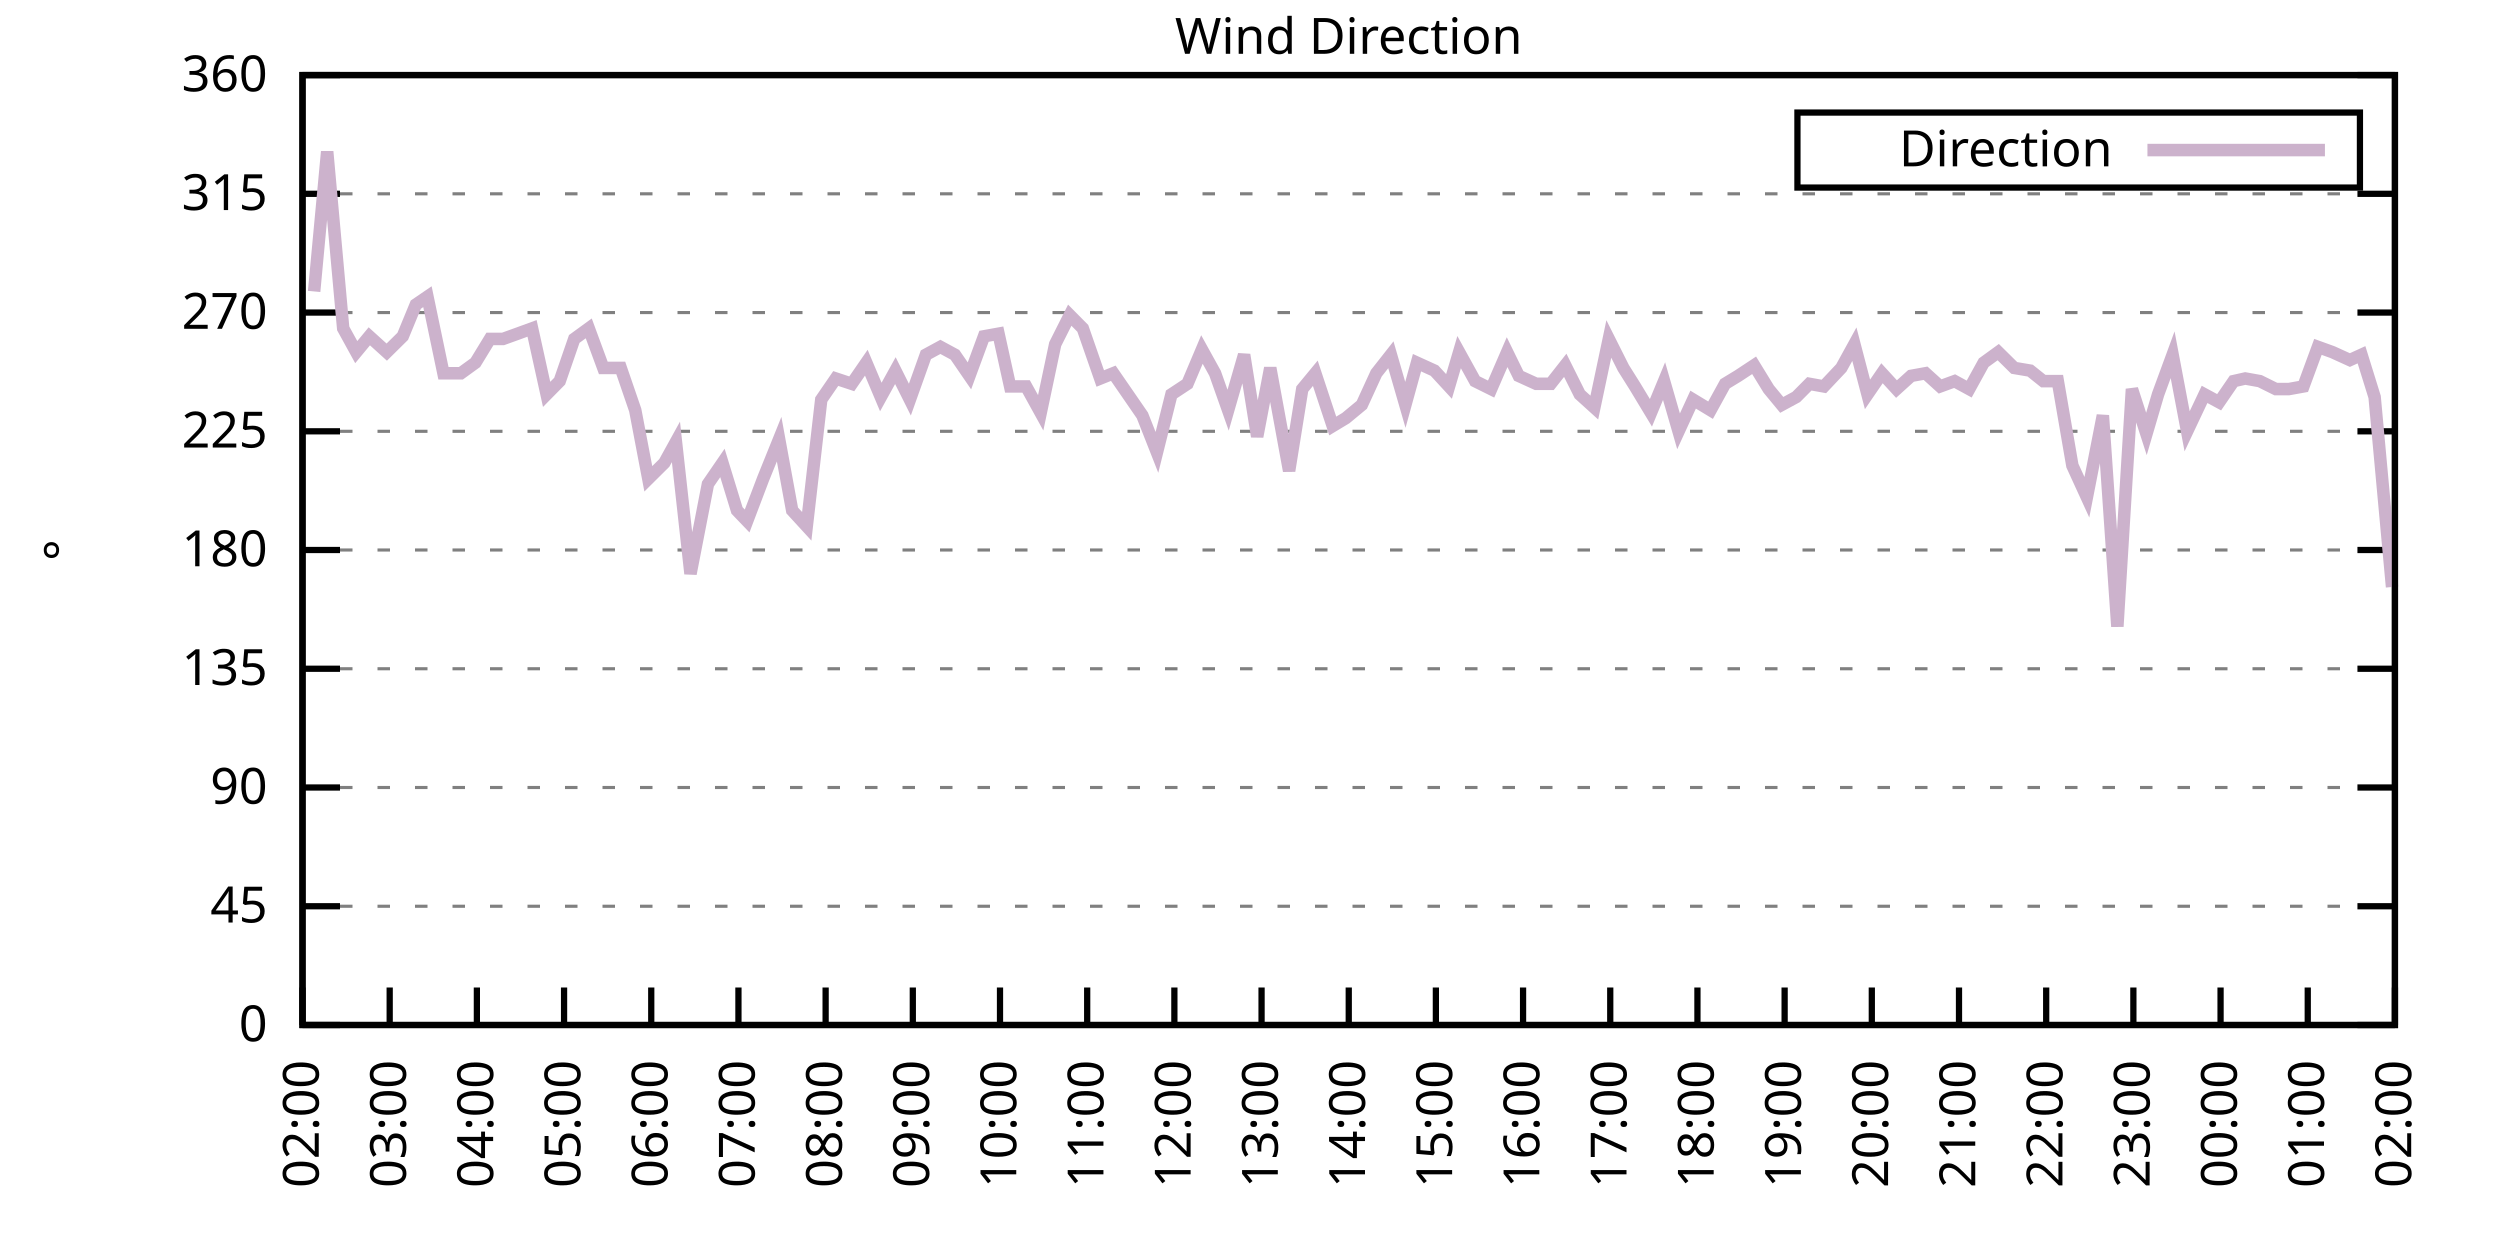
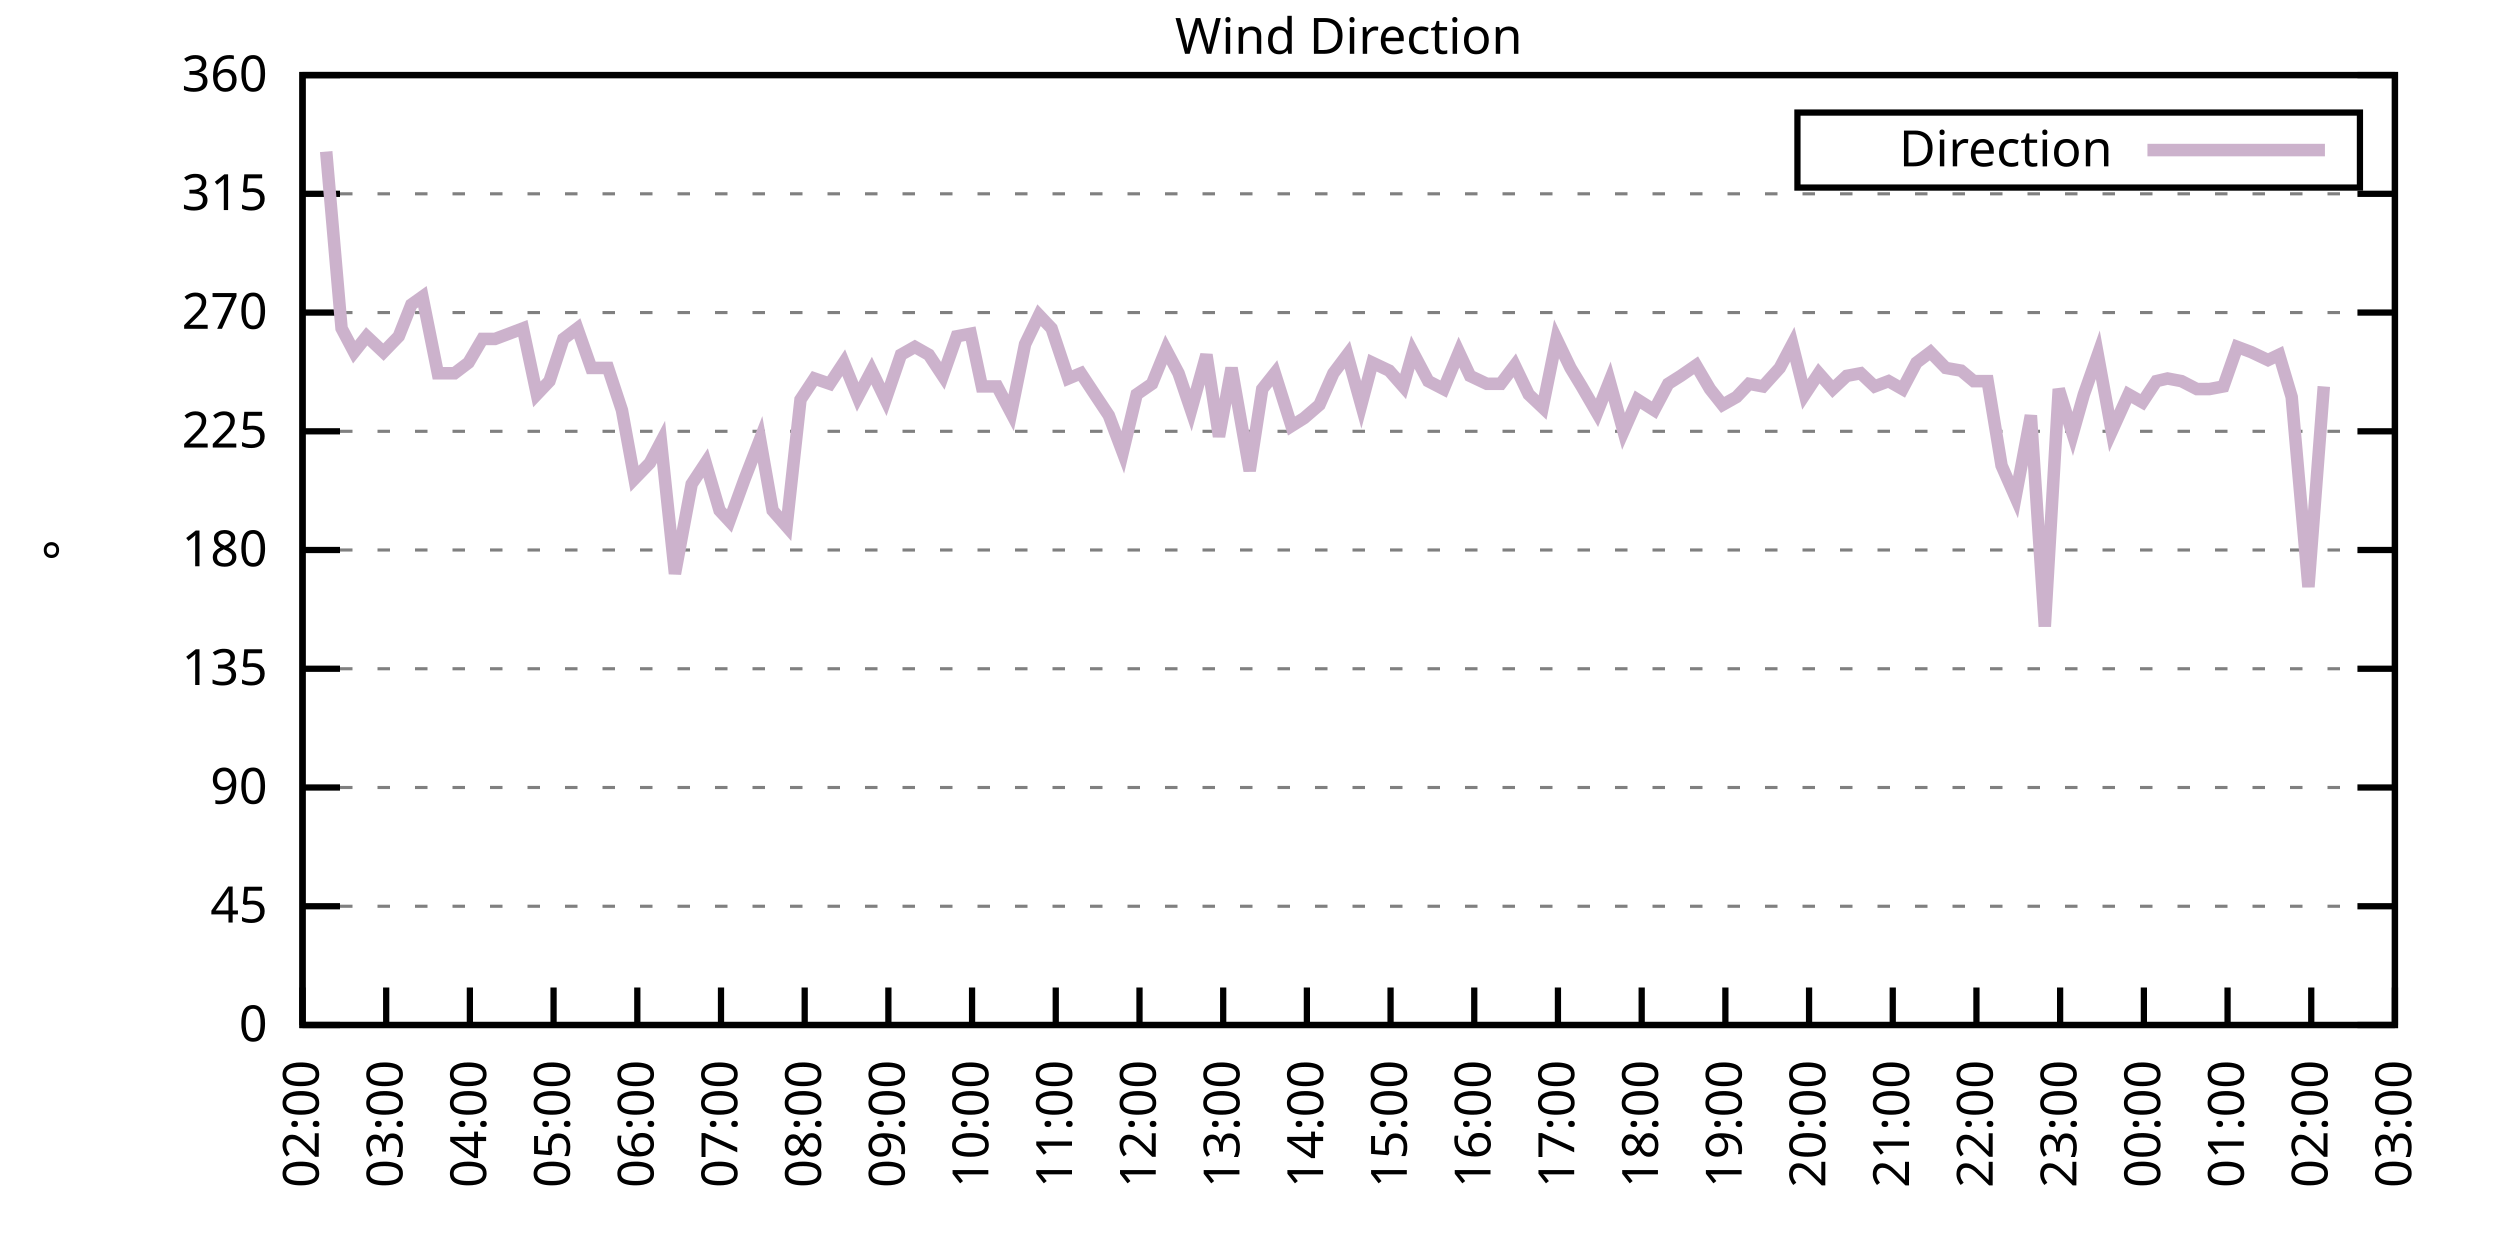
<svg xmlns="http://www.w3.org/2000/svg" xmlns:xlink="http://www.w3.org/1999/xlink" width="400" height="200" viewBox="0 0 400 200">
  <g id="gnuplot_canvas">
    <rect x="0" y="0" width="400" height="200" fill="none" />
    <defs>
      <circle id="gpDot" r="0.5" stroke-width="0.5" stroke="currentColor" />
      <path id="gpPt0" stroke-width="0.333" stroke="currentColor" d="M-1,0 h2 M0,-1 v2" />
      <path id="gpPt1" stroke-width="0.333" stroke="currentColor" d="M-1,-1 L1,1 M1,-1 L-1,1" />
      <path id="gpPt2" stroke-width="0.333" stroke="currentColor" d="M-1,0 L1,0 M0,-1 L0,1 M-1,-1 L1,1 M-1,1 L1,-1" />
      <rect id="gpPt3" stroke-width="0.333" stroke="currentColor" x="-1" y="-1" width="2" height="2" />
      <rect id="gpPt4" stroke-width="0.333" stroke="currentColor" fill="currentColor" x="-1" y="-1" width="2" height="2" />
      <circle id="gpPt5" stroke-width="0.333" stroke="currentColor" cx="0" cy="0" r="1" />
      <use xlink:href="#gpPt5" id="gpPt6" fill="currentColor" stroke="none" />
      <path id="gpPt7" stroke-width="0.333" stroke="currentColor" d="M0,-1.33 L-1.33,0.67 L1.33,0.67 z" />
      <use xlink:href="#gpPt7" id="gpPt8" fill="currentColor" stroke="none" />
      <use xlink:href="#gpPt7" id="gpPt9" stroke="currentColor" transform="rotate(180)" />
      <use xlink:href="#gpPt9" id="gpPt10" fill="currentColor" stroke="none" />
      <use xlink:href="#gpPt3" id="gpPt11" stroke="currentColor" transform="rotate(45)" />
      <use xlink:href="#gpPt11" id="gpPt12" fill="currentColor" stroke="none" />
      <path id="gpPt13" stroke-width="0.333" stroke="currentColor" d="M0,1.330 L1.265,0.411 L0.782,-1.067 L-0.782,-1.076 L-1.265,0.411 z" />
      <use xlink:href="#gpPt13" id="gpPt14" fill="currentColor" stroke="none" />
      <filter id="textbox" filterUnits="objectBoundingBox" x="0" y="0" height="1" width="1">
        <feFlood flood-color="white" flood-opacity="1" result="bgnd" />
        <feComposite in="SourceGraphic" in2="bgnd" operator="atop" />
      </filter>
      <filter id="greybox" filterUnits="objectBoundingBox" x="0" y="0" height="1" width="1">
        <feFlood flood-color="lightgrey" flood-opacity="1" result="grey" />
        <feComposite in="SourceGraphic" in2="grey" operator="atop" />
      </filter>
    </defs>
    <g fill="none" color="white" stroke="currentColor" stroke-width="1.00" stroke-linecap="butt" stroke-linejoin="miter">
</g>
    <g fill="none" color="black" stroke="currentColor" stroke-width="1.00" stroke-linecap="butt" stroke-linejoin="miter">
      <g stroke="none" shape-rendering="crispEdges">
        <polygon fill="rgb(255, 255, 255)" points="48.40,164.00 383.18,164.00 383.18,12.02 48.40,12.02 " />
      </g>
    </g>
    <g fill="none" color="black" stroke="currentColor" stroke-width="1.00" stroke-linecap="butt" stroke-linejoin="miter">
</g>
    <g fill="none" color="black" stroke="black" stroke-width="0.50" stroke-linecap="butt" stroke-linejoin="miter">
</g>
    <g fill="none" color="gray" stroke="currentColor" stroke-width="0.50" stroke-linecap="butt" stroke-linejoin="miter">
      <path stroke="gray" stroke-dasharray="2,4" class="gridline" d="M48.40,164.00 L383.19,164.00  " />
    </g>
    <g fill="none" color="gray" stroke="gray" stroke-width="1.00" stroke-linecap="butt" stroke-linejoin="miter">
</g>
    <g fill="none" color="black" stroke="currentColor" stroke-width="1.00" stroke-linecap="butt" stroke-linejoin="miter">
      <path stroke="black" d="M48.40,164.00 L54.40,164.00 M383.19,164.00 L377.19,164.00  " />
      <g transform="translate(42.80,166.60)" stroke="none" fill="black" font-family="Sans" font-size="8.00" text-anchor="end">
        <text>
          <tspan font-family="Sans"> 0</tspan>
        </text>
      </g>
    </g>
    <g fill="none" color="black" stroke="currentColor" stroke-width="1.00" stroke-linecap="butt" stroke-linejoin="miter">
</g>
    <g fill="none" color="black" stroke="black" stroke-width="0.50" stroke-linecap="butt" stroke-linejoin="miter">
</g>
    <g fill="none" color="gray" stroke="currentColor" stroke-width="0.50" stroke-linecap="butt" stroke-linejoin="miter">
      <path stroke="gray" stroke-dasharray="2,4" class="gridline" d="M48.40,145.00 L383.19,145.00  " />
    </g>
    <g fill="none" color="gray" stroke="gray" stroke-width="1.00" stroke-linecap="butt" stroke-linejoin="miter">
</g>
    <g fill="none" color="black" stroke="currentColor" stroke-width="1.00" stroke-linecap="butt" stroke-linejoin="miter">
      <path stroke="black" d="M48.40,145.00 L54.40,145.00 M383.19,145.00 L377.19,145.00  " />
      <g transform="translate(42.80,147.60)" stroke="none" fill="black" font-family="Sans" font-size="8.00" text-anchor="end">
        <text>
          <tspan font-family="Sans"> 45</tspan>
        </text>
      </g>
    </g>
    <g fill="none" color="black" stroke="currentColor" stroke-width="1.00" stroke-linecap="butt" stroke-linejoin="miter">
</g>
    <g fill="none" color="black" stroke="black" stroke-width="0.50" stroke-linecap="butt" stroke-linejoin="miter">
</g>
    <g fill="none" color="gray" stroke="currentColor" stroke-width="0.50" stroke-linecap="butt" stroke-linejoin="miter">
      <path stroke="gray" stroke-dasharray="2,4" class="gridline" d="M48.40,126.00 L383.19,126.00  " />
    </g>
    <g fill="none" color="gray" stroke="gray" stroke-width="1.00" stroke-linecap="butt" stroke-linejoin="miter">
</g>
    <g fill="none" color="black" stroke="currentColor" stroke-width="1.00" stroke-linecap="butt" stroke-linejoin="miter">
      <path stroke="black" d="M48.40,126.00 L54.40,126.00 M383.19,126.00 L377.19,126.00  " />
      <g transform="translate(42.80,128.60)" stroke="none" fill="black" font-family="Sans" font-size="8.00" text-anchor="end">
        <text>
          <tspan font-family="Sans"> 90</tspan>
        </text>
      </g>
    </g>
    <g fill="none" color="black" stroke="currentColor" stroke-width="1.00" stroke-linecap="butt" stroke-linejoin="miter">
</g>
    <g fill="none" color="black" stroke="black" stroke-width="0.50" stroke-linecap="butt" stroke-linejoin="miter">
</g>
    <g fill="none" color="gray" stroke="currentColor" stroke-width="0.50" stroke-linecap="butt" stroke-linejoin="miter">
      <path stroke="gray" stroke-dasharray="2,4" class="gridline" d="M48.40,107.00 L383.19,107.00  " />
    </g>
    <g fill="none" color="gray" stroke="gray" stroke-width="1.00" stroke-linecap="butt" stroke-linejoin="miter">
</g>
    <g fill="none" color="black" stroke="currentColor" stroke-width="1.00" stroke-linecap="butt" stroke-linejoin="miter">
      <path stroke="black" d="M48.40,107.00 L54.40,107.00 M383.19,107.00 L377.19,107.00  " />
      <g transform="translate(42.80,109.60)" stroke="none" fill="black" font-family="Sans" font-size="8.00" text-anchor="end">
        <text>
          <tspan font-family="Sans"> 135</tspan>
        </text>
      </g>
    </g>
    <g fill="none" color="black" stroke="currentColor" stroke-width="1.00" stroke-linecap="butt" stroke-linejoin="miter">
</g>
    <g fill="none" color="black" stroke="black" stroke-width="0.50" stroke-linecap="butt" stroke-linejoin="miter">
</g>
    <g fill="none" color="gray" stroke="currentColor" stroke-width="0.50" stroke-linecap="butt" stroke-linejoin="miter">
      <path stroke="gray" stroke-dasharray="2,4" class="gridline" d="M48.40,88.00 L383.19,88.00  " />
    </g>
    <g fill="none" color="gray" stroke="gray" stroke-width="1.00" stroke-linecap="butt" stroke-linejoin="miter">
</g>
    <g fill="none" color="black" stroke="currentColor" stroke-width="1.00" stroke-linecap="butt" stroke-linejoin="miter">
      <path stroke="black" d="M48.40,88.00 L54.40,88.00 M383.19,88.00 L377.19,88.00  " />
      <g transform="translate(42.80,90.60)" stroke="none" fill="black" font-family="Sans" font-size="8.00" text-anchor="end">
        <text>
          <tspan font-family="Sans"> 180</tspan>
        </text>
      </g>
    </g>
    <g fill="none" color="black" stroke="currentColor" stroke-width="1.00" stroke-linecap="butt" stroke-linejoin="miter">
</g>
    <g fill="none" color="black" stroke="black" stroke-width="0.50" stroke-linecap="butt" stroke-linejoin="miter">
</g>
    <g fill="none" color="gray" stroke="currentColor" stroke-width="0.50" stroke-linecap="butt" stroke-linejoin="miter">
      <path stroke="gray" stroke-dasharray="2,4" class="gridline" d="M48.40,69.01 L383.19,69.01  " />
    </g>
    <g fill="none" color="gray" stroke="gray" stroke-width="1.00" stroke-linecap="butt" stroke-linejoin="miter">
</g>
    <g fill="none" color="black" stroke="currentColor" stroke-width="1.00" stroke-linecap="butt" stroke-linejoin="miter">
      <path stroke="black" d="M48.40,69.01 L54.40,69.01 M383.19,69.01 L377.19,69.01  " />
      <g transform="translate(42.80,71.61)" stroke="none" fill="black" font-family="Sans" font-size="8.00" text-anchor="end">
        <text>
          <tspan font-family="Sans"> 225</tspan>
        </text>
      </g>
    </g>
    <g fill="none" color="black" stroke="currentColor" stroke-width="1.00" stroke-linecap="butt" stroke-linejoin="miter">
</g>
    <g fill="none" color="black" stroke="black" stroke-width="0.50" stroke-linecap="butt" stroke-linejoin="miter">
</g>
    <g fill="none" color="gray" stroke="currentColor" stroke-width="0.50" stroke-linecap="butt" stroke-linejoin="miter">
      <path stroke="gray" stroke-dasharray="2,4" class="gridline" d="M48.40,50.01 L383.19,50.01  " />
    </g>
    <g fill="none" color="gray" stroke="gray" stroke-width="1.00" stroke-linecap="butt" stroke-linejoin="miter">
</g>
    <g fill="none" color="black" stroke="currentColor" stroke-width="1.00" stroke-linecap="butt" stroke-linejoin="miter">
      <path stroke="black" d="M48.40,50.01 L54.40,50.01 M383.19,50.01 L377.19,50.01  " />
      <g transform="translate(42.80,52.61)" stroke="none" fill="black" font-family="Sans" font-size="8.00" text-anchor="end">
        <text>
          <tspan font-family="Sans"> 270</tspan>
        </text>
      </g>
    </g>
    <g fill="none" color="black" stroke="currentColor" stroke-width="1.00" stroke-linecap="butt" stroke-linejoin="miter">
</g>
    <g fill="none" color="black" stroke="black" stroke-width="0.50" stroke-linecap="butt" stroke-linejoin="miter">
</g>
    <g fill="none" color="gray" stroke="currentColor" stroke-width="0.50" stroke-linecap="butt" stroke-linejoin="miter">
      <path stroke="gray" stroke-dasharray="2,4" class="gridline" d="M48.40,31.01 L383.19,31.01  " />
    </g>
    <g fill="none" color="gray" stroke="gray" stroke-width="1.00" stroke-linecap="butt" stroke-linejoin="miter">
</g>
    <g fill="none" color="black" stroke="currentColor" stroke-width="1.00" stroke-linecap="butt" stroke-linejoin="miter">
      <path stroke="black" d="M48.40,31.01 L54.40,31.01 M383.19,31.01 L377.19,31.01  " />
      <g transform="translate(42.80,33.61)" stroke="none" fill="black" font-family="Sans" font-size="8.00" text-anchor="end">
        <text>
          <tspan font-family="Sans"> 315</tspan>
        </text>
      </g>
    </g>
    <g fill="none" color="black" stroke="currentColor" stroke-width="1.00" stroke-linecap="butt" stroke-linejoin="miter">
</g>
    <g fill="none" color="black" stroke="black" stroke-width="0.50" stroke-linecap="butt" stroke-linejoin="miter">
</g>
    <g fill="none" color="gray" stroke="currentColor" stroke-width="0.50" stroke-linecap="butt" stroke-linejoin="miter">
      <path stroke="gray" stroke-dasharray="2,4" class="gridline" d="M48.40,12.01 L383.19,12.01  " />
    </g>
    <g fill="none" color="gray" stroke="gray" stroke-width="1.00" stroke-linecap="butt" stroke-linejoin="miter">
</g>
    <g fill="none" color="black" stroke="currentColor" stroke-width="1.00" stroke-linecap="butt" stroke-linejoin="miter">
      <path stroke="black" d="M48.40,12.01 L54.40,12.01 M383.19,12.01 L377.19,12.01  " />
      <g transform="translate(42.80,14.61)" stroke="none" fill="black" font-family="Sans" font-size="8.00" text-anchor="end">
        <text>
          <tspan font-family="Sans"> 360</tspan>
        </text>
      </g>
    </g>
    <g fill="none" color="black" stroke="currentColor" stroke-width="1.00" stroke-linecap="butt" stroke-linejoin="miter">
      <path stroke="black" d="M48.40,164.00 L48.40,158.00  " />
      <g transform="translate(51.00,169.60) rotate(270.00)" stroke="none" fill="black" font-family="Sans" font-size="8.00" text-anchor="end">
        <text>
          <tspan font-family="Sans">02:00</tspan>
        </text>
      </g>
    </g>
    <g fill="none" color="black" stroke="currentColor" stroke-width="1.00" stroke-linecap="butt" stroke-linejoin="miter">
-       <path stroke="black" d="M62.35,164.00 L62.35,158.00  " />
-       <g transform="translate(64.95,169.60) rotate(270.00)" stroke="none" fill="black" font-family="Sans" font-size="8.00" text-anchor="end">
+       <path stroke="black" d="M61.79,164.00 L61.79,158.00  " />
+       <g transform="translate(64.39,169.60) rotate(270.00)" stroke="none" fill="black" font-family="Sans" font-size="8.00" text-anchor="end">
        <text>
          <tspan font-family="Sans">03:00</tspan>
        </text>
      </g>
    </g>
    <g fill="none" color="black" stroke="currentColor" stroke-width="1.00" stroke-linecap="butt" stroke-linejoin="miter">
-       <path stroke="black" d="M76.30,164.00 L76.30,158.00  " />
-       <g transform="translate(78.90,169.60) rotate(270.00)" stroke="none" fill="black" font-family="Sans" font-size="8.00" text-anchor="end">
+       <path stroke="black" d="M75.18,164.00 L75.18,158.00  " />
+       <g transform="translate(77.78,169.60) rotate(270.00)" stroke="none" fill="black" font-family="Sans" font-size="8.00" text-anchor="end">
        <text>
          <tspan font-family="Sans">04:00</tspan>
        </text>
      </g>
    </g>
    <g fill="none" color="black" stroke="currentColor" stroke-width="1.00" stroke-linecap="butt" stroke-linejoin="miter">
-       <path stroke="black" d="M90.25,164.00 L90.25,158.00  " />
-       <g transform="translate(92.85,169.60) rotate(270.00)" stroke="none" fill="black" font-family="Sans" font-size="8.00" text-anchor="end">
+       <path stroke="black" d="M88.57,164.00 L88.57,158.00  " />
+       <g transform="translate(91.17,169.60) rotate(270.00)" stroke="none" fill="black" font-family="Sans" font-size="8.00" text-anchor="end">
        <text>
          <tspan font-family="Sans">05:00</tspan>
        </text>
      </g>
    </g>
    <g fill="none" color="black" stroke="currentColor" stroke-width="1.00" stroke-linecap="butt" stroke-linejoin="miter">
-       <path stroke="black" d="M104.20,164.00 L104.20,158.00  " />
-       <g transform="translate(106.80,169.60) rotate(270.00)" stroke="none" fill="black" font-family="Sans" font-size="8.00" text-anchor="end">
+       <path stroke="black" d="M101.97,164.00 L101.97,158.00  " />
+       <g transform="translate(104.57,169.60) rotate(270.00)" stroke="none" fill="black" font-family="Sans" font-size="8.00" text-anchor="end">
        <text>
          <tspan font-family="Sans">06:00</tspan>
        </text>
      </g>
    </g>
    <g fill="none" color="black" stroke="currentColor" stroke-width="1.00" stroke-linecap="butt" stroke-linejoin="miter">
-       <path stroke="black" d="M118.15,164.00 L118.15,158.00  " />
-       <g transform="translate(120.75,169.60) rotate(270.00)" stroke="none" fill="black" font-family="Sans" font-size="8.00" text-anchor="end">
+       <path stroke="black" d="M115.36,164.00 L115.36,158.00  " />
+       <g transform="translate(117.96,169.60) rotate(270.00)" stroke="none" fill="black" font-family="Sans" font-size="8.00" text-anchor="end">
        <text>
          <tspan font-family="Sans">07:00</tspan>
        </text>
      </g>
    </g>
    <g fill="none" color="black" stroke="currentColor" stroke-width="1.00" stroke-linecap="butt" stroke-linejoin="miter">
-       <path stroke="black" d="M132.10,164.00 L132.10,158.00  " />
-       <g transform="translate(134.70,169.60) rotate(270.00)" stroke="none" fill="black" font-family="Sans" font-size="8.00" text-anchor="end">
+       <path stroke="black" d="M128.75,164.00 L128.75,158.00  " />
+       <g transform="translate(131.35,169.60) rotate(270.00)" stroke="none" fill="black" font-family="Sans" font-size="8.00" text-anchor="end">
        <text>
          <tspan font-family="Sans">08:00</tspan>
        </text>
      </g>
    </g>
    <g fill="none" color="black" stroke="currentColor" stroke-width="1.00" stroke-linecap="butt" stroke-linejoin="miter">
-       <path stroke="black" d="M146.05,164.00 L146.05,158.00  " />
-       <g transform="translate(148.65,169.60) rotate(270.00)" stroke="none" fill="black" font-family="Sans" font-size="8.00" text-anchor="end">
+       <path stroke="black" d="M142.14,164.00 L142.14,158.00  " />
+       <g transform="translate(144.74,169.60) rotate(270.00)" stroke="none" fill="black" font-family="Sans" font-size="8.00" text-anchor="end">
        <text>
          <tspan font-family="Sans">09:00</tspan>
        </text>
      </g>
    </g>
    <g fill="none" color="black" stroke="currentColor" stroke-width="1.00" stroke-linecap="butt" stroke-linejoin="miter">
-       <path stroke="black" d="M160.00,164.00 L160.00,158.00  " />
-       <g transform="translate(162.60,169.60) rotate(270.00)" stroke="none" fill="black" font-family="Sans" font-size="8.00" text-anchor="end">
+       <path stroke="black" d="M155.53,164.00 L155.53,158.00  " />
+       <g transform="translate(158.13,169.60) rotate(270.00)" stroke="none" fill="black" font-family="Sans" font-size="8.00" text-anchor="end">
        <text>
          <tspan font-family="Sans">10:00</tspan>
        </text>
      </g>
    </g>
    <g fill="none" color="black" stroke="currentColor" stroke-width="1.00" stroke-linecap="butt" stroke-linejoin="miter">
-       <path stroke="black" d="M173.95,164.00 L173.95,158.00  " />
-       <g transform="translate(176.55,169.60) rotate(270.00)" stroke="none" fill="black" font-family="Sans" font-size="8.00" text-anchor="end">
+       <path stroke="black" d="M168.92,164.00 L168.92,158.00  " />
+       <g transform="translate(171.52,169.60) rotate(270.00)" stroke="none" fill="black" font-family="Sans" font-size="8.00" text-anchor="end">
        <text>
          <tspan font-family="Sans">11:00</tspan>
        </text>
      </g>
    </g>
    <g fill="none" color="black" stroke="currentColor" stroke-width="1.00" stroke-linecap="butt" stroke-linejoin="miter">
-       <path stroke="black" d="M187.90,164.00 L187.90,158.00  " />
-       <g transform="translate(190.50,169.60) rotate(270.00)" stroke="none" fill="black" font-family="Sans" font-size="8.00" text-anchor="end">
+       <path stroke="black" d="M182.32,164.00 L182.32,158.00  " />
+       <g transform="translate(184.92,169.60) rotate(270.00)" stroke="none" fill="black" font-family="Sans" font-size="8.00" text-anchor="end">
        <text>
          <tspan font-family="Sans">12:00</tspan>
        </text>
      </g>
    </g>
    <g fill="none" color="black" stroke="currentColor" stroke-width="1.00" stroke-linecap="butt" stroke-linejoin="miter">
-       <path stroke="black" d="M201.85,164.00 L201.85,158.00  " />
-       <g transform="translate(204.45,169.60) rotate(270.00)" stroke="none" fill="black" font-family="Sans" font-size="8.00" text-anchor="end">
+       <path stroke="black" d="M195.71,164.00 L195.71,158.00  " />
+       <g transform="translate(198.31,169.60) rotate(270.00)" stroke="none" fill="black" font-family="Sans" font-size="8.00" text-anchor="end">
        <text>
          <tspan font-family="Sans">13:00</tspan>
        </text>
      </g>
    </g>
    <g fill="none" color="black" stroke="currentColor" stroke-width="1.00" stroke-linecap="butt" stroke-linejoin="miter">
-       <path stroke="black" d="M215.80,164.00 L215.80,158.00  " />
-       <g transform="translate(218.40,169.60) rotate(270.00)" stroke="none" fill="black" font-family="Sans" font-size="8.00" text-anchor="end">
+       <path stroke="black" d="M209.10,164.00 L209.10,158.00  " />
+       <g transform="translate(211.70,169.60) rotate(270.00)" stroke="none" fill="black" font-family="Sans" font-size="8.00" text-anchor="end">
        <text>
          <tspan font-family="Sans">14:00</tspan>
        </text>
      </g>
    </g>
    <g fill="none" color="black" stroke="currentColor" stroke-width="1.00" stroke-linecap="butt" stroke-linejoin="miter">
-       <path stroke="black" d="M229.74,164.00 L229.74,158.00  " />
-       <g transform="translate(232.34,169.60) rotate(270.00)" stroke="none" fill="black" font-family="Sans" font-size="8.00" text-anchor="end">
+       <path stroke="black" d="M222.49,164.00 L222.49,158.00  " />
+       <g transform="translate(225.09,169.60) rotate(270.00)" stroke="none" fill="black" font-family="Sans" font-size="8.00" text-anchor="end">
        <text>
          <tspan font-family="Sans">15:00</tspan>
        </text>
      </g>
    </g>
    <g fill="none" color="black" stroke="currentColor" stroke-width="1.00" stroke-linecap="butt" stroke-linejoin="miter">
-       <path stroke="black" d="M243.69,164.00 L243.69,158.00  " />
-       <g transform="translate(246.29,169.60) rotate(270.00)" stroke="none" fill="black" font-family="Sans" font-size="8.00" text-anchor="end">
+       <path stroke="black" d="M235.88,164.00 L235.88,158.00  " />
+       <g transform="translate(238.48,169.60) rotate(270.00)" stroke="none" fill="black" font-family="Sans" font-size="8.00" text-anchor="end">
        <text>
          <tspan font-family="Sans">16:00</tspan>
        </text>
      </g>
    </g>
    <g fill="none" color="black" stroke="currentColor" stroke-width="1.00" stroke-linecap="butt" stroke-linejoin="miter">
-       <path stroke="black" d="M257.64,164.00 L257.64,158.00  " />
-       <g transform="translate(260.24,169.60) rotate(270.00)" stroke="none" fill="black" font-family="Sans" font-size="8.00" text-anchor="end">
+       <path stroke="black" d="M249.27,164.00 L249.27,158.00  " />
+       <g transform="translate(251.87,169.60) rotate(270.00)" stroke="none" fill="black" font-family="Sans" font-size="8.00" text-anchor="end">
        <text>
          <tspan font-family="Sans">17:00</tspan>
        </text>
      </g>
    </g>
    <g fill="none" color="black" stroke="currentColor" stroke-width="1.00" stroke-linecap="butt" stroke-linejoin="miter">
-       <path stroke="black" d="M271.59,164.00 L271.59,158.00  " />
-       <g transform="translate(274.19,169.60) rotate(270.00)" stroke="none" fill="black" font-family="Sans" font-size="8.00" text-anchor="end">
+       <path stroke="black" d="M262.67,164.00 L262.67,158.00  " />
+       <g transform="translate(265.27,169.60) rotate(270.00)" stroke="none" fill="black" font-family="Sans" font-size="8.00" text-anchor="end">
        <text>
          <tspan font-family="Sans">18:00</tspan>
        </text>
      </g>
    </g>
    <g fill="none" color="black" stroke="currentColor" stroke-width="1.00" stroke-linecap="butt" stroke-linejoin="miter">
-       <path stroke="black" d="M285.54,164.00 L285.54,158.00  " />
-       <g transform="translate(288.14,169.60) rotate(270.00)" stroke="none" fill="black" font-family="Sans" font-size="8.00" text-anchor="end">
+       <path stroke="black" d="M276.06,164.00 L276.06,158.00  " />
+       <g transform="translate(278.66,169.60) rotate(270.00)" stroke="none" fill="black" font-family="Sans" font-size="8.00" text-anchor="end">
        <text>
          <tspan font-family="Sans">19:00</tspan>
        </text>
      </g>
    </g>
    <g fill="none" color="black" stroke="currentColor" stroke-width="1.00" stroke-linecap="butt" stroke-linejoin="miter">
-       <path stroke="black" d="M299.49,164.00 L299.49,158.00  " />
-       <g transform="translate(302.09,169.60) rotate(270.00)" stroke="none" fill="black" font-family="Sans" font-size="8.00" text-anchor="end">
+       <path stroke="black" d="M289.45,164.00 L289.45,158.00  " />
+       <g transform="translate(292.05,169.60) rotate(270.00)" stroke="none" fill="black" font-family="Sans" font-size="8.00" text-anchor="end">
        <text>
          <tspan font-family="Sans">20:00</tspan>
        </text>
      </g>
    </g>
    <g fill="none" color="black" stroke="currentColor" stroke-width="1.00" stroke-linecap="butt" stroke-linejoin="miter">
-       <path stroke="black" d="M313.44,164.00 L313.44,158.00  " />
-       <g transform="translate(316.04,169.60) rotate(270.00)" stroke="none" fill="black" font-family="Sans" font-size="8.00" text-anchor="end">
+       <path stroke="black" d="M302.84,164.00 L302.84,158.00  " />
+       <g transform="translate(305.44,169.60) rotate(270.00)" stroke="none" fill="black" font-family="Sans" font-size="8.00" text-anchor="end">
        <text>
          <tspan font-family="Sans">21:00</tspan>
        </text>
      </g>
    </g>
    <g fill="none" color="black" stroke="currentColor" stroke-width="1.00" stroke-linecap="butt" stroke-linejoin="miter">
-       <path stroke="black" d="M327.39,164.00 L327.39,158.00  " />
-       <g transform="translate(329.99,169.60) rotate(270.00)" stroke="none" fill="black" font-family="Sans" font-size="8.00" text-anchor="end">
+       <path stroke="black" d="M316.23,164.00 L316.23,158.00  " />
+       <g transform="translate(318.83,169.60) rotate(270.00)" stroke="none" fill="black" font-family="Sans" font-size="8.00" text-anchor="end">
        <text>
          <tspan font-family="Sans">22:00</tspan>
        </text>
      </g>
    </g>
    <g fill="none" color="black" stroke="currentColor" stroke-width="1.00" stroke-linecap="butt" stroke-linejoin="miter">
-       <path stroke="black" d="M341.34,164.00 L341.34,158.00  " />
-       <g transform="translate(343.94,169.60) rotate(270.00)" stroke="none" fill="black" font-family="Sans" font-size="8.00" text-anchor="end">
+       <path stroke="black" d="M329.62,164.00 L329.62,158.00  " />
+       <g transform="translate(332.22,169.60) rotate(270.00)" stroke="none" fill="black" font-family="Sans" font-size="8.00" text-anchor="end">
        <text>
          <tspan font-family="Sans">23:00</tspan>
        </text>
      </g>
    </g>
    <g fill="none" color="black" stroke="currentColor" stroke-width="1.00" stroke-linecap="butt" stroke-linejoin="miter">
-       <path stroke="black" d="M355.29,164.00 L355.29,158.00  " />
-       <g transform="translate(357.89,169.60) rotate(270.00)" stroke="none" fill="black" font-family="Sans" font-size="8.00" text-anchor="end">
+       <path stroke="black" d="M343.02,164.00 L343.02,158.00  " />
+       <g transform="translate(345.62,169.60) rotate(270.00)" stroke="none" fill="black" font-family="Sans" font-size="8.00" text-anchor="end">
        <text>
          <tspan font-family="Sans">00:00</tspan>
        </text>
      </g>
    </g>
    <g fill="none" color="black" stroke="currentColor" stroke-width="1.00" stroke-linecap="butt" stroke-linejoin="miter">
-       <path stroke="black" d="M369.24,164.00 L369.24,158.00  " />
-       <g transform="translate(371.84,169.60) rotate(270.00)" stroke="none" fill="black" font-family="Sans" font-size="8.00" text-anchor="end">
+       <path stroke="black" d="M356.41,164.00 L356.41,158.00  " />
+       <g transform="translate(359.01,169.60) rotate(270.00)" stroke="none" fill="black" font-family="Sans" font-size="8.00" text-anchor="end">
        <text>
          <tspan font-family="Sans">01:00</tspan>
+         </text>
+       </g>
+     </g>
+     <g fill="none" color="black" stroke="currentColor" stroke-width="1.00" stroke-linecap="butt" stroke-linejoin="miter">
+       <path stroke="black" d="M369.80,164.00 L369.80,158.00  " />
+       <g transform="translate(372.40,169.60) rotate(270.00)" stroke="none" fill="black" font-family="Sans" font-size="8.00" text-anchor="end">
+         <text>
+           <tspan font-family="Sans">02:00</tspan>
        </text>
      </g>
    </g>
    <g fill="none" color="black" stroke="currentColor" stroke-width="1.00" stroke-linecap="butt" stroke-linejoin="miter">
      <path stroke="black" d="M383.19,164.00 L383.19,158.00  " />
      <g transform="translate(385.79,169.60) rotate(270.00)" stroke="none" fill="black" font-family="Sans" font-size="8.00" text-anchor="end">
        <text>
-           <tspan font-family="Sans">02:00</tspan>
+           <tspan font-family="Sans">03:00</tspan>
        </text>
      </g>
    </g>
    <g fill="none" color="black" stroke="currentColor" stroke-width="1.00" stroke-linecap="butt" stroke-linejoin="miter">
</g>
    <g fill="none" color="black" stroke="currentColor" stroke-width="1.00" stroke-linecap="butt" stroke-linejoin="miter">
      <path stroke="black" d="M48.40,12.01 L48.40,164.00 L383.19,164.00 L383.19,12.01 L48.40,12.01 Z  " />
    </g>
    <g fill="none" color="black" stroke="currentColor" stroke-width="1.00" stroke-linecap="butt" stroke-linejoin="miter">
</g>
    <g fill="none" color="black" stroke="currentColor" stroke-width="1.00" stroke-linecap="butt" stroke-linejoin="miter">
      <path stroke="black" d="M287.59,30.01 L287.59,18.01 L377.59,18.01 L377.59,30.01 L287.59,30.01 Z  " />
    </g>
    <g id="Wind_direction_plot_1">
      <g fill="none" color="white" stroke="black" stroke-width="2.00" stroke-linecap="butt" stroke-linejoin="miter">
</g>
      <g fill="none" color="black" stroke="currentColor" stroke-width="2.00" stroke-linecap="butt" stroke-linejoin="miter">
        <g transform="translate(337.99,26.61)" stroke="none" fill="black" font-family="Sans" font-size="8.00" text-anchor="end">
          <text>
            <tspan font-family="Sans">Direction</tspan>
          </text>
        </g>
      </g>
      <g fill="none" color="black" stroke="currentColor" stroke-width="2.00" stroke-linecap="butt" stroke-linejoin="miter">
-         <path stroke="rgb(204, 178, 204)" d="M343.59,24.01 L371.99,24.01 M50.26,46.63 L52.35,24.25 L54.91,52.54 L57.00,56.34 L59.09,53.81 L61.88,56.34   L64.44,53.81 L66.53,48.74 L68.39,47.47 L70.95,59.72 L73.74,59.72 L76.07,58.03 L78.39,54.23 L80.48,54.23   L82.81,53.39 L85.13,52.54 L87.46,63.10 L89.55,60.98 L91.88,54.23 L94.20,52.54 L96.53,58.87 L99.32,58.87   L101.64,65.63 L103.73,76.61 L106.29,74.07 L108.15,70.70 L110.48,91.80 L113.27,77.45 L115.59,74.07 L117.92,81.67   L119.54,83.36 L122.10,76.61 L124.66,70.27 L126.75,81.67 L129.08,84.21 L131.40,63.94 L133.72,60.56 L136.28,61.41   L138.61,58.03 L140.93,63.52 L143.26,59.30 L145.58,63.94 L148.14,56.76 L150.46,55.50 L152.79,56.76 L155.11,60.14   L157.44,53.81 L159.76,53.39 L161.62,61.83 L164.18,61.83 L166.51,66.05 L168.83,55.07 L171.16,50.43 L173.25,52.54   L176.04,60.56 L178.13,59.72 L180.46,63.10 L182.78,66.47 L185.11,72.38 L187.43,63.10 L189.99,61.41 L192.31,55.92   L194.41,59.72 L196.50,65.63 L199.06,56.76 L201.15,69.85 L203.24,58.87 L206.26,75.34 L208.36,62.25 L210.45,59.72   L213.24,68.16 L215.33,66.90 L217.89,64.78 L220.21,59.72 L222.54,56.76 L224.86,64.78 L226.72,58.03 L229.51,59.30   L231.84,61.83 L233.46,56.34 L236.02,60.98 L238.58,62.25 L241.14,56.34 L243.00,60.14 L245.79,61.41 L248.11,61.41   L250.44,58.45 L252.76,63.10 L255.09,65.21 L257.41,54.23 L259.74,58.87 L261.60,61.83 L264.15,66.05 L266.25,60.98   L268.57,69.01 L270.90,63.94 L273.69,65.63 L276.01,61.41 L278.10,60.14 L280.66,58.45 L282.99,62.25 L285.08,64.78   L287.40,63.52 L289.50,61.41 L291.82,61.83 L294.61,58.87 L296.70,55.07 L298.80,63.10 L301.12,59.72 L303.44,62.25   L305.77,60.14 L308.09,59.72 L310.42,61.83 L312.74,60.98 L315.07,62.25 L317.39,58.03 L319.72,56.34 L322.28,58.87   L324.83,59.30 L326.93,60.98 L329.25,60.98 L331.58,74.49 L333.90,79.56 L336.46,66.47 L338.78,100.25 L341.11,62.25   L343.43,69.43 L345.29,63.10 L347.62,56.76 L349.94,69.01 L352.73,63.10 L355.06,64.36 L357.38,60.98 L359.24,60.56   L361.57,60.98 L364.13,62.25 L366.22,62.25 L368.54,61.83 L370.87,55.50 L373.19,56.34 L375.98,57.61 L377.84,56.76   L379.94,63.52 L382.73,93.92  " />
+         <path stroke="rgb(204, 178, 204)" d="M343.59,24.01 L371.99,24.01 M52.19,24.25 L54.65,52.54 L56.66,56.34 L58.67,53.81 L61.35,56.34 L63.80,53.81   L65.81,48.74 L67.59,47.47 L70.05,59.72 L72.73,59.72 L74.96,58.03 L77.19,54.23 L79.20,54.23 L81.43,53.39   L83.66,52.54 L85.90,63.10 L87.91,60.98 L90.14,54.23 L92.37,52.54 L94.60,58.87 L97.28,58.87 L99.51,65.63   L101.52,76.61 L103.98,74.07 L105.76,70.70 L107.99,91.80 L110.67,77.45 L112.90,74.07 L115.13,81.67 L116.70,83.36   L119.15,76.61 L121.61,70.27 L123.62,81.67 L125.85,84.21 L128.08,63.94 L130.31,60.56 L132.77,61.41 L135.00,58.03   L137.23,63.52 L139.46,59.30 L141.69,63.94 L144.15,56.76 L146.38,55.50 L148.61,56.76 L150.85,60.14 L153.08,53.81   L155.31,53.39 L157.10,61.83 L159.55,61.83 L161.78,66.05 L164.01,55.07 L166.25,50.43 L168.25,52.54 L170.93,60.56   L172.94,59.72 L175.17,63.10 L177.41,66.47 L179.64,72.38 L181.87,63.10 L184.32,61.41 L186.56,55.92 L188.57,59.72   L190.57,65.63 L193.03,56.76 L195.04,69.85 L197.05,58.87 L199.95,75.34 L201.96,62.25 L203.97,59.72 L206.64,68.16   L208.65,66.90 L211.11,64.78 L213.34,59.72 L215.57,56.76 L217.80,64.78 L219.59,58.03 L222.27,59.30 L224.50,61.83   L226.06,56.34 L228.52,60.98 L230.97,62.25 L233.43,56.34 L235.21,60.14 L237.89,61.41 L240.12,61.41 L242.36,58.45   L244.59,63.10 L246.82,65.21 L249.05,54.23 L251.28,58.87 L253.07,61.83 L255.52,66.05 L257.53,60.98 L259.76,69.01   L262.00,63.94 L264.67,65.63 L266.91,61.41 L268.92,60.14 L271.37,58.45 L273.60,62.25 L275.61,64.78 L277.84,63.52   L279.85,61.41 L282.08,61.83 L284.76,58.87 L286.77,55.07 L288.78,63.10 L291.01,59.72 L293.24,62.25 L295.48,60.14   L297.71,59.72 L299.94,61.83 L302.17,60.98 L304.40,62.25 L306.63,58.03 L308.87,56.34 L311.32,58.87 L313.78,59.30   L315.79,60.98 L318.02,60.98 L320.25,74.49 L322.48,79.56 L324.94,66.47 L327.17,100.25 L329.40,62.25 L331.63,69.43   L333.42,63.10 L335.65,56.76 L337.88,69.01 L340.56,63.10 L342.79,64.36 L345.02,60.98 L346.81,60.56 L349.04,60.98   L351.50,62.25 L353.51,62.25 L355.74,61.83 L357.97,55.50 L360.20,56.34 L362.88,57.61 L364.66,56.76 L366.67,63.52   L369.35,93.92 L371.81,61.83  " />
      </g>
    </g>
    <g fill="none" color="black" stroke="currentColor" stroke-width="2.00" stroke-linecap="butt" stroke-linejoin="miter">
</g>
    <g fill="none" color="black" stroke="black" stroke-width="1.00" stroke-linecap="butt" stroke-linejoin="miter">
</g>
    <g fill="none" color="black" stroke="currentColor" stroke-width="1.00" stroke-linecap="butt" stroke-linejoin="miter">
      <path stroke="black" d="M48.40,12.01 L48.40,164.00 L383.19,164.00 L383.19,12.01 L48.40,12.01 Z  " />
      <g transform="translate(12.80,88.01) rotate(270.00)" stroke="none" fill="black" font-family="Sans" font-size="8.00" text-anchor="middle">
        <text>
          <tspan font-family="Sans">°</tspan>
        </text>
      </g>
    </g>
    <g fill="none" color="black" stroke="currentColor" stroke-width="1.00" stroke-linecap="butt" stroke-linejoin="miter">
</g>
    <g fill="none" color="black" stroke="currentColor" stroke-width="1.00" stroke-linecap="butt" stroke-linejoin="miter">
      <g transform="translate(215.79,8.61)" stroke="none" fill="black" font-family="Sans" font-size="8.00" text-anchor="middle">
        <text>
          <tspan font-family="Sans">Wind Direction</tspan>
        </text>
      </g>
    </g>
    <g fill="none" color="black" stroke="currentColor" stroke-width="1.00" stroke-linecap="butt" stroke-linejoin="miter">
</g>
  </g>
</svg>
